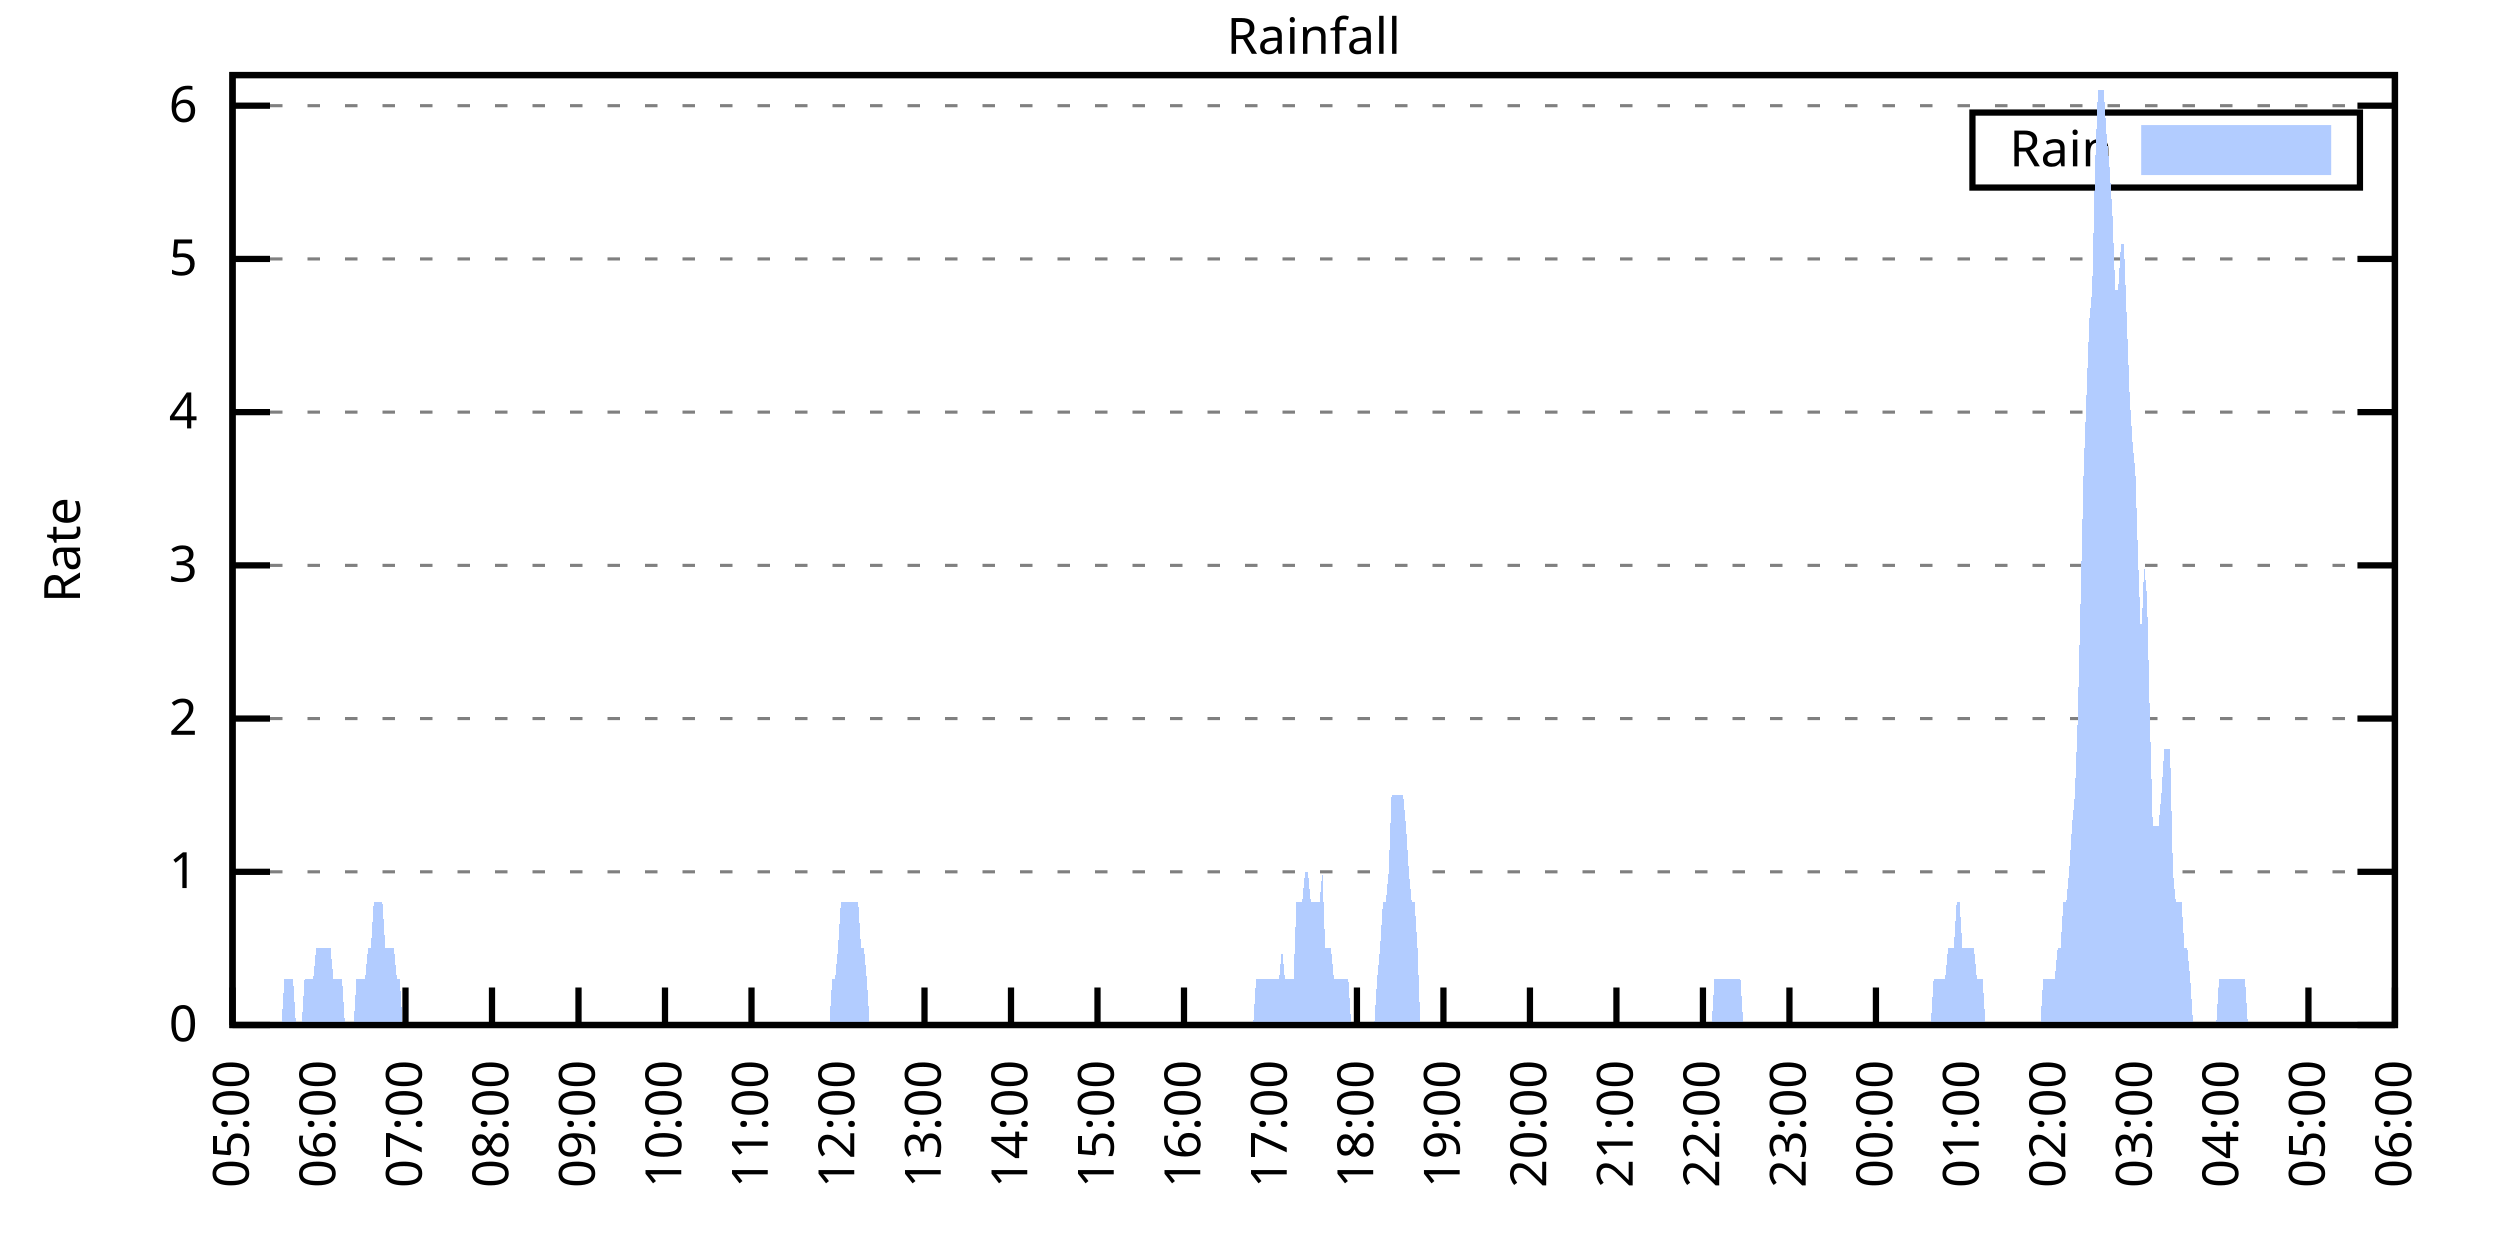
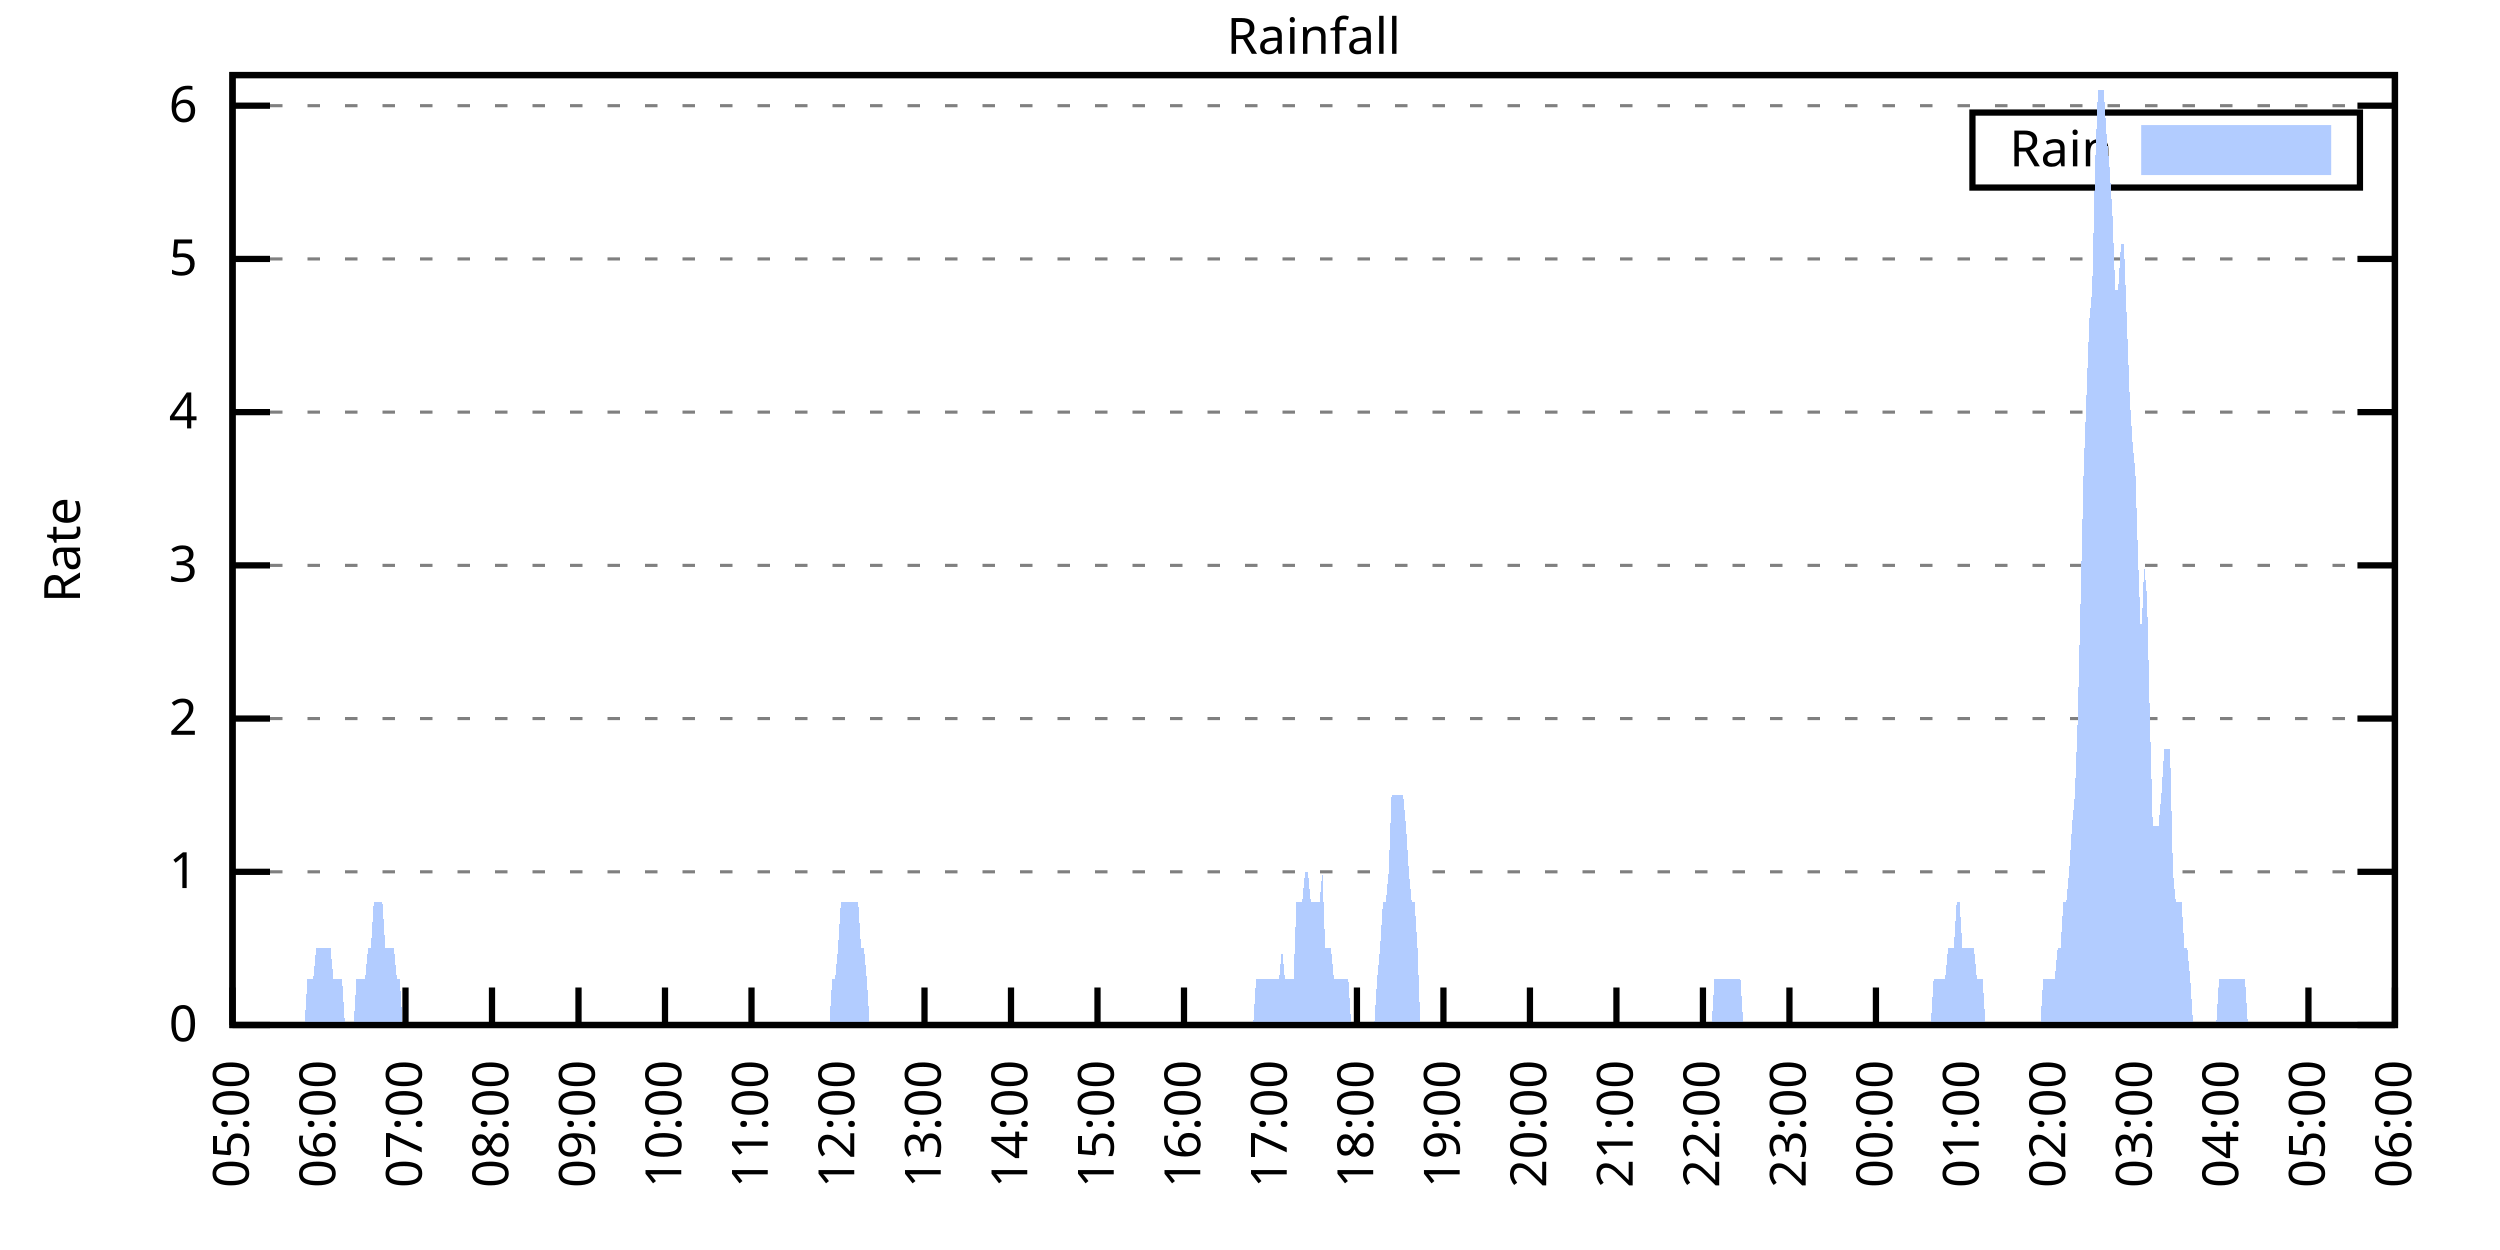
<svg xmlns="http://www.w3.org/2000/svg" xmlns:xlink="http://www.w3.org/1999/xlink" width="400" height="200" viewBox="0 0 400 200">
  <g id="gnuplot_canvas">
    <rect x="0" y="0" width="400" height="200" fill="none" />
    <defs>
      <circle id="gpDot" r="0.5" stroke-width="0.5" stroke="currentColor" />
      <path id="gpPt0" stroke-width="0.333" stroke="currentColor" d="M-1,0 h2 M0,-1 v2" />
      <path id="gpPt1" stroke-width="0.333" stroke="currentColor" d="M-1,-1 L1,1 M1,-1 L-1,1" />
      <path id="gpPt2" stroke-width="0.333" stroke="currentColor" d="M-1,0 L1,0 M0,-1 L0,1 M-1,-1 L1,1 M-1,1 L1,-1" />
      <rect id="gpPt3" stroke-width="0.333" stroke="currentColor" x="-1" y="-1" width="2" height="2" />
      <rect id="gpPt4" stroke-width="0.333" stroke="currentColor" fill="currentColor" x="-1" y="-1" width="2" height="2" />
      <circle id="gpPt5" stroke-width="0.333" stroke="currentColor" cx="0" cy="0" r="1" />
      <use xlink:href="#gpPt5" id="gpPt6" fill="currentColor" stroke="none" />
      <path id="gpPt7" stroke-width="0.333" stroke="currentColor" d="M0,-1.33 L-1.33,0.67 L1.33,0.67 z" />
      <use xlink:href="#gpPt7" id="gpPt8" fill="currentColor" stroke="none" />
      <use xlink:href="#gpPt7" id="gpPt9" stroke="currentColor" transform="rotate(180)" />
      <use xlink:href="#gpPt9" id="gpPt10" fill="currentColor" stroke="none" />
      <use xlink:href="#gpPt3" id="gpPt11" stroke="currentColor" transform="rotate(45)" />
      <use xlink:href="#gpPt11" id="gpPt12" fill="currentColor" stroke="none" />
      <path id="gpPt13" stroke-width="0.333" stroke="currentColor" d="M0,1.330 L1.265,0.411 L0.782,-1.067 L-0.782,-1.076 L-1.265,0.411 z" />
      <use xlink:href="#gpPt13" id="gpPt14" fill="currentColor" stroke="none" />
      <filter id="textbox" filterUnits="objectBoundingBox" x="0" y="0" height="1" width="1">
        <feFlood flood-color="white" flood-opacity="1" result="bgnd" />
        <feComposite in="SourceGraphic" in2="bgnd" operator="atop" />
      </filter>
      <filter id="greybox" filterUnits="objectBoundingBox" x="0" y="0" height="1" width="1">
        <feFlood flood-color="lightgrey" flood-opacity="1" result="grey" />
        <feComposite in="SourceGraphic" in2="grey" operator="atop" />
      </filter>
    </defs>
    <g fill="none" color="white" stroke="currentColor" stroke-width="1.00" stroke-linecap="butt" stroke-linejoin="miter">
</g>
    <g fill="none" color="black" stroke="currentColor" stroke-width="1.00" stroke-linecap="butt" stroke-linejoin="miter">
      <g stroke="none" shape-rendering="crispEdges">
        <polygon fill="rgb(255, 255, 255)" points="37.20,164.00 383.18,164.00 383.18,12.02 37.20,12.02 " />
      </g>
    </g>
    <g fill="none" color="black" stroke="currentColor" stroke-width="1.00" stroke-linecap="butt" stroke-linejoin="miter">
</g>
    <g fill="none" color="black" stroke="black" stroke-width="0.50" stroke-linecap="butt" stroke-linejoin="miter">
</g>
    <g fill="none" color="gray" stroke="currentColor" stroke-width="0.50" stroke-linecap="butt" stroke-linejoin="miter">
      <path stroke="gray" stroke-dasharray="2,4" class="gridline" d="M37.20,164.00 L383.19,164.00  " />
    </g>
    <g fill="none" color="gray" stroke="gray" stroke-width="1.00" stroke-linecap="butt" stroke-linejoin="miter">
</g>
    <g fill="none" color="black" stroke="currentColor" stroke-width="1.00" stroke-linecap="butt" stroke-linejoin="miter">
      <path stroke="black" d="M37.20,164.00 L43.20,164.00 M383.19,164.00 L377.19,164.00  " />
      <g transform="translate(31.60,166.60)" stroke="none" fill="black" font-family="Sans" font-size="8.00" text-anchor="end">
        <text>
          <tspan font-family="Sans"> 0</tspan>
        </text>
      </g>
    </g>
    <g fill="none" color="black" stroke="currentColor" stroke-width="1.00" stroke-linecap="butt" stroke-linejoin="miter">
</g>
    <g fill="none" color="black" stroke="black" stroke-width="0.50" stroke-linecap="butt" stroke-linejoin="miter">
</g>
    <g fill="none" color="gray" stroke="currentColor" stroke-width="0.50" stroke-linecap="butt" stroke-linejoin="miter">
      <path stroke="gray" stroke-dasharray="2,4" class="gridline" d="M37.20,139.49 L383.19,139.49  " />
    </g>
    <g fill="none" color="gray" stroke="gray" stroke-width="1.00" stroke-linecap="butt" stroke-linejoin="miter">
</g>
    <g fill="none" color="black" stroke="currentColor" stroke-width="1.00" stroke-linecap="butt" stroke-linejoin="miter">
      <path stroke="black" d="M37.20,139.49 L43.20,139.49 M383.19,139.49 L377.19,139.49  " />
      <g transform="translate(31.60,142.09)" stroke="none" fill="black" font-family="Sans" font-size="8.00" text-anchor="end">
        <text>
          <tspan font-family="Sans"> 1</tspan>
        </text>
      </g>
    </g>
    <g fill="none" color="black" stroke="currentColor" stroke-width="1.00" stroke-linecap="butt" stroke-linejoin="miter">
</g>
    <g fill="none" color="black" stroke="black" stroke-width="0.50" stroke-linecap="butt" stroke-linejoin="miter">
</g>
    <g fill="none" color="gray" stroke="currentColor" stroke-width="0.50" stroke-linecap="butt" stroke-linejoin="miter">
      <path stroke="gray" stroke-dasharray="2,4" class="gridline" d="M37.20,114.97 L383.19,114.97  " />
    </g>
    <g fill="none" color="gray" stroke="gray" stroke-width="1.00" stroke-linecap="butt" stroke-linejoin="miter">
</g>
    <g fill="none" color="black" stroke="currentColor" stroke-width="1.00" stroke-linecap="butt" stroke-linejoin="miter">
      <path stroke="black" d="M37.20,114.97 L43.20,114.97 M383.19,114.97 L377.19,114.97  " />
      <g transform="translate(31.60,117.57)" stroke="none" fill="black" font-family="Sans" font-size="8.00" text-anchor="end">
        <text>
          <tspan font-family="Sans"> 2</tspan>
        </text>
      </g>
    </g>
    <g fill="none" color="black" stroke="currentColor" stroke-width="1.00" stroke-linecap="butt" stroke-linejoin="miter">
</g>
    <g fill="none" color="black" stroke="black" stroke-width="0.50" stroke-linecap="butt" stroke-linejoin="miter">
</g>
    <g fill="none" color="gray" stroke="currentColor" stroke-width="0.50" stroke-linecap="butt" stroke-linejoin="miter">
      <path stroke="gray" stroke-dasharray="2,4" class="gridline" d="M37.20,90.46 L383.19,90.46  " />
    </g>
    <g fill="none" color="gray" stroke="gray" stroke-width="1.00" stroke-linecap="butt" stroke-linejoin="miter">
</g>
    <g fill="none" color="black" stroke="currentColor" stroke-width="1.00" stroke-linecap="butt" stroke-linejoin="miter">
      <path stroke="black" d="M37.20,90.46 L43.20,90.46 M383.19,90.46 L377.19,90.46  " />
      <g transform="translate(31.60,93.06)" stroke="none" fill="black" font-family="Sans" font-size="8.00" text-anchor="end">
        <text>
          <tspan font-family="Sans"> 3</tspan>
        </text>
      </g>
    </g>
    <g fill="none" color="black" stroke="currentColor" stroke-width="1.00" stroke-linecap="butt" stroke-linejoin="miter">
</g>
    <g fill="none" color="black" stroke="black" stroke-width="0.50" stroke-linecap="butt" stroke-linejoin="miter">
</g>
    <g fill="none" color="gray" stroke="currentColor" stroke-width="0.50" stroke-linecap="butt" stroke-linejoin="miter">
      <path stroke="gray" stroke-dasharray="2,4" class="gridline" d="M37.20,65.94 L383.19,65.94  " />
    </g>
    <g fill="none" color="gray" stroke="gray" stroke-width="1.00" stroke-linecap="butt" stroke-linejoin="miter">
</g>
    <g fill="none" color="black" stroke="currentColor" stroke-width="1.00" stroke-linecap="butt" stroke-linejoin="miter">
      <path stroke="black" d="M37.20,65.94 L43.20,65.94 M383.19,65.94 L377.19,65.94  " />
      <g transform="translate(31.60,68.54)" stroke="none" fill="black" font-family="Sans" font-size="8.00" text-anchor="end">
        <text>
          <tspan font-family="Sans"> 4</tspan>
        </text>
      </g>
    </g>
    <g fill="none" color="black" stroke="currentColor" stroke-width="1.00" stroke-linecap="butt" stroke-linejoin="miter">
</g>
    <g fill="none" color="black" stroke="black" stroke-width="0.50" stroke-linecap="butt" stroke-linejoin="miter">
</g>
    <g fill="none" color="gray" stroke="currentColor" stroke-width="0.50" stroke-linecap="butt" stroke-linejoin="miter">
      <path stroke="gray" stroke-dasharray="2,4" class="gridline" d="M37.20,41.43 L383.19,41.43  " />
    </g>
    <g fill="none" color="gray" stroke="gray" stroke-width="1.00" stroke-linecap="butt" stroke-linejoin="miter">
</g>
    <g fill="none" color="black" stroke="currentColor" stroke-width="1.00" stroke-linecap="butt" stroke-linejoin="miter">
      <path stroke="black" d="M37.20,41.43 L43.20,41.43 M383.19,41.43 L377.19,41.43  " />
      <g transform="translate(31.60,44.03)" stroke="none" fill="black" font-family="Sans" font-size="8.00" text-anchor="end">
        <text>
          <tspan font-family="Sans"> 5</tspan>
        </text>
      </g>
    </g>
    <g fill="none" color="black" stroke="currentColor" stroke-width="1.00" stroke-linecap="butt" stroke-linejoin="miter">
</g>
    <g fill="none" color="black" stroke="black" stroke-width="0.50" stroke-linecap="butt" stroke-linejoin="miter">
</g>
    <g fill="none" color="gray" stroke="currentColor" stroke-width="0.50" stroke-linecap="butt" stroke-linejoin="miter">
      <path stroke="gray" stroke-dasharray="2,4" class="gridline" d="M37.20,16.91 L383.19,16.91  " />
    </g>
    <g fill="none" color="gray" stroke="gray" stroke-width="1.00" stroke-linecap="butt" stroke-linejoin="miter">
</g>
    <g fill="none" color="black" stroke="currentColor" stroke-width="1.00" stroke-linecap="butt" stroke-linejoin="miter">
      <path stroke="black" d="M37.20,16.91 L43.20,16.91 M383.19,16.91 L377.19,16.91  " />
      <g transform="translate(31.60,19.51)" stroke="none" fill="black" font-family="Sans" font-size="8.00" text-anchor="end">
        <text>
          <tspan font-family="Sans"> 6</tspan>
        </text>
      </g>
    </g>
    <g fill="none" color="black" stroke="currentColor" stroke-width="1.00" stroke-linecap="butt" stroke-linejoin="miter">
      <path stroke="black" d="M37.20,164.00 L37.20,158.00  " />
      <g transform="translate(39.80,169.60) rotate(270.00)" stroke="none" fill="black" font-family="Sans" font-size="8.00" text-anchor="end">
        <text>
          <tspan font-family="Sans">05:00</tspan>
        </text>
      </g>
    </g>
    <g fill="none" color="black" stroke="currentColor" stroke-width="1.00" stroke-linecap="butt" stroke-linejoin="miter">
      <path stroke="black" d="M51.04,164.00 L51.04,158.00  " />
      <g transform="translate(53.64,169.60) rotate(270.00)" stroke="none" fill="black" font-family="Sans" font-size="8.00" text-anchor="end">
        <text>
          <tspan font-family="Sans">06:00</tspan>
        </text>
      </g>
    </g>
    <g fill="none" color="black" stroke="currentColor" stroke-width="1.00" stroke-linecap="butt" stroke-linejoin="miter">
      <path stroke="black" d="M64.88,164.00 L64.88,158.00  " />
      <g transform="translate(67.48,169.60) rotate(270.00)" stroke="none" fill="black" font-family="Sans" font-size="8.00" text-anchor="end">
        <text>
          <tspan font-family="Sans">07:00</tspan>
        </text>
      </g>
    </g>
    <g fill="none" color="black" stroke="currentColor" stroke-width="1.00" stroke-linecap="butt" stroke-linejoin="miter">
      <path stroke="black" d="M78.72,164.00 L78.72,158.00  " />
      <g transform="translate(81.32,169.60) rotate(270.00)" stroke="none" fill="black" font-family="Sans" font-size="8.00" text-anchor="end">
        <text>
          <tspan font-family="Sans">08:00</tspan>
        </text>
      </g>
    </g>
    <g fill="none" color="black" stroke="currentColor" stroke-width="1.00" stroke-linecap="butt" stroke-linejoin="miter">
      <path stroke="black" d="M92.56,164.00 L92.56,158.00  " />
      <g transform="translate(95.16,169.60) rotate(270.00)" stroke="none" fill="black" font-family="Sans" font-size="8.00" text-anchor="end">
        <text>
          <tspan font-family="Sans">09:00</tspan>
        </text>
      </g>
    </g>
    <g fill="none" color="black" stroke="currentColor" stroke-width="1.00" stroke-linecap="butt" stroke-linejoin="miter">
      <path stroke="black" d="M106.40,164.00 L106.40,158.00  " />
      <g transform="translate(109.00,169.60) rotate(270.00)" stroke="none" fill="black" font-family="Sans" font-size="8.00" text-anchor="end">
        <text>
          <tspan font-family="Sans">10:00</tspan>
        </text>
      </g>
    </g>
    <g fill="none" color="black" stroke="currentColor" stroke-width="1.00" stroke-linecap="butt" stroke-linejoin="miter">
      <path stroke="black" d="M120.24,164.00 L120.24,158.00  " />
      <g transform="translate(122.84,169.60) rotate(270.00)" stroke="none" fill="black" font-family="Sans" font-size="8.00" text-anchor="end">
        <text>
          <tspan font-family="Sans">11:00</tspan>
        </text>
      </g>
    </g>
    <g fill="none" color="black" stroke="currentColor" stroke-width="1.00" stroke-linecap="butt" stroke-linejoin="miter">
      <path stroke="black" d="M134.08,164.00 L134.08,158.00  " />
      <g transform="translate(136.68,169.60) rotate(270.00)" stroke="none" fill="black" font-family="Sans" font-size="8.00" text-anchor="end">
        <text>
          <tspan font-family="Sans">12:00</tspan>
        </text>
      </g>
    </g>
    <g fill="none" color="black" stroke="currentColor" stroke-width="1.00" stroke-linecap="butt" stroke-linejoin="miter">
      <path stroke="black" d="M147.92,164.00 L147.92,158.00  " />
      <g transform="translate(150.52,169.60) rotate(270.00)" stroke="none" fill="black" font-family="Sans" font-size="8.00" text-anchor="end">
        <text>
          <tspan font-family="Sans">13:00</tspan>
        </text>
      </g>
    </g>
    <g fill="none" color="black" stroke="currentColor" stroke-width="1.00" stroke-linecap="butt" stroke-linejoin="miter">
      <path stroke="black" d="M161.76,164.00 L161.76,158.00  " />
      <g transform="translate(164.36,169.60) rotate(270.00)" stroke="none" fill="black" font-family="Sans" font-size="8.00" text-anchor="end">
        <text>
          <tspan font-family="Sans">14:00</tspan>
        </text>
      </g>
    </g>
    <g fill="none" color="black" stroke="currentColor" stroke-width="1.00" stroke-linecap="butt" stroke-linejoin="miter">
      <path stroke="black" d="M175.60,164.00 L175.60,158.00  " />
      <g transform="translate(178.20,169.60) rotate(270.00)" stroke="none" fill="black" font-family="Sans" font-size="8.00" text-anchor="end">
        <text>
          <tspan font-family="Sans">15:00</tspan>
        </text>
      </g>
    </g>
    <g fill="none" color="black" stroke="currentColor" stroke-width="1.00" stroke-linecap="butt" stroke-linejoin="miter">
      <path stroke="black" d="M189.44,164.00 L189.44,158.00  " />
      <g transform="translate(192.04,169.60) rotate(270.00)" stroke="none" fill="black" font-family="Sans" font-size="8.00" text-anchor="end">
        <text>
          <tspan font-family="Sans">16:00</tspan>
        </text>
      </g>
    </g>
    <g fill="none" color="black" stroke="currentColor" stroke-width="1.00" stroke-linecap="butt" stroke-linejoin="miter">
      <path stroke="black" d="M203.28,164.00 L203.28,158.00  " />
      <g transform="translate(205.88,169.60) rotate(270.00)" stroke="none" fill="black" font-family="Sans" font-size="8.00" text-anchor="end">
        <text>
          <tspan font-family="Sans">17:00</tspan>
        </text>
      </g>
    </g>
    <g fill="none" color="black" stroke="currentColor" stroke-width="1.00" stroke-linecap="butt" stroke-linejoin="miter">
      <path stroke="black" d="M217.11,164.00 L217.11,158.00  " />
      <g transform="translate(219.71,169.60) rotate(270.00)" stroke="none" fill="black" font-family="Sans" font-size="8.00" text-anchor="end">
        <text>
          <tspan font-family="Sans">18:00</tspan>
        </text>
      </g>
    </g>
    <g fill="none" color="black" stroke="currentColor" stroke-width="1.00" stroke-linecap="butt" stroke-linejoin="miter">
      <path stroke="black" d="M230.95,164.00 L230.95,158.00  " />
      <g transform="translate(233.55,169.60) rotate(270.00)" stroke="none" fill="black" font-family="Sans" font-size="8.00" text-anchor="end">
        <text>
          <tspan font-family="Sans">19:00</tspan>
        </text>
      </g>
    </g>
    <g fill="none" color="black" stroke="currentColor" stroke-width="1.00" stroke-linecap="butt" stroke-linejoin="miter">
      <path stroke="black" d="M244.79,164.00 L244.79,158.00  " />
      <g transform="translate(247.39,169.60) rotate(270.00)" stroke="none" fill="black" font-family="Sans" font-size="8.00" text-anchor="end">
        <text>
          <tspan font-family="Sans">20:00</tspan>
        </text>
      </g>
    </g>
    <g fill="none" color="black" stroke="currentColor" stroke-width="1.00" stroke-linecap="butt" stroke-linejoin="miter">
      <path stroke="black" d="M258.63,164.00 L258.63,158.00  " />
      <g transform="translate(261.23,169.60) rotate(270.00)" stroke="none" fill="black" font-family="Sans" font-size="8.00" text-anchor="end">
        <text>
          <tspan font-family="Sans">21:00</tspan>
        </text>
      </g>
    </g>
    <g fill="none" color="black" stroke="currentColor" stroke-width="1.00" stroke-linecap="butt" stroke-linejoin="miter">
      <path stroke="black" d="M272.47,164.00 L272.47,158.00  " />
      <g transform="translate(275.07,169.60) rotate(270.00)" stroke="none" fill="black" font-family="Sans" font-size="8.00" text-anchor="end">
        <text>
          <tspan font-family="Sans">22:00</tspan>
        </text>
      </g>
    </g>
    <g fill="none" color="black" stroke="currentColor" stroke-width="1.00" stroke-linecap="butt" stroke-linejoin="miter">
      <path stroke="black" d="M286.31,164.00 L286.31,158.00  " />
      <g transform="translate(288.91,169.60) rotate(270.00)" stroke="none" fill="black" font-family="Sans" font-size="8.00" text-anchor="end">
        <text>
          <tspan font-family="Sans">23:00</tspan>
        </text>
      </g>
    </g>
    <g fill="none" color="black" stroke="currentColor" stroke-width="1.00" stroke-linecap="butt" stroke-linejoin="miter">
      <path stroke="black" d="M300.15,164.00 L300.15,158.00  " />
      <g transform="translate(302.75,169.60) rotate(270.00)" stroke="none" fill="black" font-family="Sans" font-size="8.00" text-anchor="end">
        <text>
          <tspan font-family="Sans">00:00</tspan>
        </text>
      </g>
    </g>
    <g fill="none" color="black" stroke="currentColor" stroke-width="1.00" stroke-linecap="butt" stroke-linejoin="miter">
      <path stroke="black" d="M313.99,164.00 L313.99,158.00  " />
      <g transform="translate(316.59,169.60) rotate(270.00)" stroke="none" fill="black" font-family="Sans" font-size="8.00" text-anchor="end">
        <text>
          <tspan font-family="Sans">01:00</tspan>
        </text>
      </g>
    </g>
    <g fill="none" color="black" stroke="currentColor" stroke-width="1.00" stroke-linecap="butt" stroke-linejoin="miter">
      <path stroke="black" d="M327.83,164.00 L327.83,158.00  " />
      <g transform="translate(330.43,169.60) rotate(270.00)" stroke="none" fill="black" font-family="Sans" font-size="8.00" text-anchor="end">
        <text>
          <tspan font-family="Sans">02:00</tspan>
        </text>
      </g>
    </g>
    <g fill="none" color="black" stroke="currentColor" stroke-width="1.00" stroke-linecap="butt" stroke-linejoin="miter">
      <path stroke="black" d="M341.67,164.00 L341.67,158.00  " />
      <g transform="translate(344.27,169.60) rotate(270.00)" stroke="none" fill="black" font-family="Sans" font-size="8.00" text-anchor="end">
        <text>
          <tspan font-family="Sans">03:00</tspan>
        </text>
      </g>
    </g>
    <g fill="none" color="black" stroke="currentColor" stroke-width="1.00" stroke-linecap="butt" stroke-linejoin="miter">
      <path stroke="black" d="M355.51,164.00 L355.51,158.00  " />
      <g transform="translate(358.11,169.60) rotate(270.00)" stroke="none" fill="black" font-family="Sans" font-size="8.00" text-anchor="end">
        <text>
          <tspan font-family="Sans">04:00</tspan>
        </text>
      </g>
    </g>
    <g fill="none" color="black" stroke="currentColor" stroke-width="1.00" stroke-linecap="butt" stroke-linejoin="miter">
      <path stroke="black" d="M369.35,164.00 L369.35,158.00  " />
      <g transform="translate(371.95,169.60) rotate(270.00)" stroke="none" fill="black" font-family="Sans" font-size="8.00" text-anchor="end">
        <text>
          <tspan font-family="Sans">05:00</tspan>
        </text>
      </g>
    </g>
    <g fill="none" color="black" stroke="currentColor" stroke-width="1.00" stroke-linecap="butt" stroke-linejoin="miter">
      <path stroke="black" d="M383.19,164.00 L383.19,158.00  " />
      <g transform="translate(385.79,169.60) rotate(270.00)" stroke="none" fill="black" font-family="Sans" font-size="8.00" text-anchor="end">
        <text>
          <tspan font-family="Sans">06:00</tspan>
        </text>
      </g>
    </g>
    <g fill="none" color="black" stroke="currentColor" stroke-width="1.00" stroke-linecap="butt" stroke-linejoin="miter">
</g>
    <g fill="none" color="black" stroke="currentColor" stroke-width="1.00" stroke-linecap="butt" stroke-linejoin="miter">
      <path stroke="black" d="M37.20,12.01 L37.20,164.00 L383.19,164.00 L383.19,12.01 L37.20,12.01 Z  " />
    </g>
    <g fill="none" color="black" stroke="currentColor" stroke-width="1.00" stroke-linecap="butt" stroke-linejoin="miter">
</g>
    <g fill="none" color="black" stroke="currentColor" stroke-width="1.00" stroke-linecap="butt" stroke-linejoin="miter">
      <path stroke="black" d="M315.59,30.01 L315.59,18.01 L377.59,18.01 L377.59,30.01 L315.59,30.01 Z  " />
    </g>
    <g id="Rainfall_plot_1">
      <g fill="none" color="white" stroke="black" stroke-width="2.00" stroke-linecap="butt" stroke-linejoin="miter">
</g>
      <g fill="none" color="black" stroke="currentColor" stroke-width="2.00" stroke-linecap="butt" stroke-linejoin="miter">
        <g transform="translate(337.99,26.61)" stroke="none" fill="black" font-family="Sans" font-size="8.00" text-anchor="end">
          <text>
            <tspan font-family="Sans">Rain</tspan>
          </text>
        </g>
      </g>
      <g fill="none" color="black" stroke="currentColor" stroke-width="2.00" stroke-linecap="butt" stroke-linejoin="miter">
        <g stroke="none" shape-rendering="crispEdges">
          <polygon fill="rgb(178, 204, 255)" points="343.59,27.01 371.99,27.01 371.99,21.01 343.59,21.01 " />
        </g>
        <path stroke="rgb(178, 204, 255)" d="M343.59,27.01 L371.99,27.01 L371.99,21.01 L343.59,21.01 L343.59,27.01 Z  " />
      </g>
      <g fill="none" color="black" stroke="currentColor" stroke-width="2.00" stroke-linecap="butt" stroke-linejoin="miter">
        <g stroke="none" shape-rendering="crispEdges">
-           <polygon fill="rgb(178, 204, 255)" points="40.89,164.00 41.35,164.00 41.81,164.00 42.27,164.00 42.74,164.00 43.20,164.00 43.66,164.00 44.12,164.00 44.58,164.00 45.04,164.00 45.50,156.65 45.97,156.65 46.43,156.65 46.89,156.65 47.35,164.00 47.81,164.00 48.27,164.00 48.73,156.65 49.19,156.65 49.66,156.65 50.12,156.65 50.58,151.74 51.04,151.74 51.50,151.74 51.96,151.74 52.42,151.74 52.88,151.74 53.35,156.65 53.81,156.65 54.27,156.65 54.73,156.65 55.19,164.00 55.65,164.00 56.11,164.00 56.58,164.00 57.04,156.65 57.50,156.65 57.96,156.65 58.42,156.65 58.88,151.74 59.34,151.74 59.80,144.39 60.27,144.39 60.73,144.39 61.19,144.39 61.65,151.74 62.11,151.74 62.57,151.74 63.03,151.74 63.50,156.65 63.96,156.65 64.42,164.00 64.88,164.00 65.34,164.00 65.80,164.00 66.26,164.00 66.72,164.00 67.19,164.00 67.65,164.00 68.11,164.00 68.57,164.00 69.03,164.00 69.49,164.00 69.95,164.00 70.42,164.00 70.88,164.00 71.34,164.00 71.80,164.00 72.26,164.00 72.72,164.00 73.18,164.00 73.64,164.00 74.11,164.00 74.57,164.00 75.03,164.00 75.49,164.00 75.95,164.00 76.41,164.00 76.87,164.00 77.33,164.00 77.80,164.00 78.26,164.00 78.72,164.00 79.18,164.00 79.64,164.00 80.10,164.00 80.56,164.00 81.03,164.00 81.49,164.00 81.95,164.00 82.41,164.00 82.87,164.00 83.33,164.00 83.79,164.00 84.25,164.00 84.72,164.00 85.18,164.00 85.64,164.00 86.10,164.00 86.56,164.00 87.02,164.00 87.48,164.00 87.95,164.00 88.41,164.00 88.87,164.00 89.33,164.00 89.79,164.00 90.25,164.00 90.71,164.00 91.17,164.00 91.64,164.00 92.10,164.00 92.56,164.00 93.02,164.00 93.48,164.00 93.94,164.00 94.40,164.00 94.87,164.00 95.33,164.00 95.79,164.00 96.25,164.00 96.71,164.00 97.17,164.00 97.63,164.00 98.09,164.00 98.56,164.00 99.02,164.00 99.48,164.00 99.94,164.00 100.40,164.00 100.86,164.00 101.32,164.00 101.78,164.00 102.25,164.00 102.71,164.00 103.17,164.00 103.63,164.00 104.09,164.00 104.55,164.00 105.01,164.00 105.48,164.00 105.94,164.00 106.40,164.00 106.86,164.00 107.32,164.00 107.78,164.00 108.24,164.00 108.70,164.00 109.17,164.00 109.63,164.00 110.09,164.00 110.55,164.00 111.01,164.00 111.47,164.00 111.93,164.00 112.40,164.00 112.86,164.00 113.32,164.00 113.78,164.00 114.24,164.00 114.70,164.00 115.16,164.00 115.62,164.00 116.09,164.00 116.55,164.00 117.01,164.00 117.47,164.00 117.93,164.00 118.39,164.00 118.85,164.00 119.31,164.00 119.78,164.00 120.24,164.00 120.70,164.00 121.16,164.00 121.62,164.00 122.08,164.00 122.54,164.00 123.01,164.00 123.47,164.00 123.93,164.00 124.39,164.00 124.85,164.00 125.31,164.00 125.77,164.00 126.23,164.00 126.70,164.00 127.16,164.00 127.62,164.00 128.08,164.00 128.54,164.00 129.00,164.00 129.46,164.00 129.93,164.00 130.39,164.00 130.85,164.00 131.31,164.00 131.77,164.00 132.23,164.00 132.69,164.00 133.15,156.65 133.62,156.65 134.08,151.74 134.54,144.39 135.00,144.39 135.46,144.39 135.92,144.39 136.38,144.39 136.85,144.39 137.31,144.39 137.77,151.74 138.23,151.74 138.69,156.65 139.15,164.00 139.61,164.00 140.07,164.00 140.54,164.00 141.00,164.00 141.46,164.00 141.92,164.00 142.38,164.00 142.84,164.00 143.30,164.00 143.76,164.00 144.23,164.00 144.69,164.00 145.15,164.00 145.61,164.00 146.07,164.00 146.53,164.00 146.99,164.00 147.46,164.00 147.92,164.00 148.38,164.00 148.84,164.00 149.30,164.00 149.76,164.00 150.22,164.00 150.68,164.00 151.15,164.00 151.61,164.00 152.07,164.00 152.53,164.00 152.99,164.00 153.45,164.00 153.91,164.00 154.38,164.00 154.84,164.00 155.30,164.00 155.76,164.00 156.22,164.00 156.68,164.00 157.14,164.00 157.60,164.00 158.07,164.00 158.53,164.00 158.99,164.00 159.45,164.00 159.91,164.00 160.37,164.00 160.83,164.00 161.30,164.00 161.76,164.00 162.22,164.00 162.68,164.00 163.14,164.00 163.60,164.00 164.06,164.00 164.52,164.00 164.99,164.00 165.45,164.00 165.91,164.00 166.37,164.00 166.83,164.00 167.29,164.00 167.75,164.00 168.21,164.00 168.68,164.00 169.14,164.00 169.60,164.00 170.06,164.00 170.52,164.00 170.98,164.00 171.44,164.00 171.91,164.00 172.37,164.00 172.83,164.00 173.29,164.00 173.75,164.00 174.21,164.00 174.67,164.00 175.13,164.00 175.60,164.00 176.06,164.00 176.52,164.00 176.98,164.00 177.44,164.00 177.90,164.00 178.36,164.00 178.83,164.00 179.29,164.00 179.75,164.00 180.21,164.00 180.67,164.00 181.13,164.00 181.59,164.00 182.05,164.00 182.52,164.00 182.98,164.00 183.44,164.00 183.90,164.00 184.36,164.00 184.82,164.00 185.28,164.00 185.75,164.00 186.21,164.00 186.67,164.00 187.13,164.00 187.59,164.00 188.05,164.00 188.51,164.00 188.97,164.00 189.44,164.00 189.90,164.00 190.36,164.00 190.82,164.00 191.28,164.00 191.74,164.00 192.20,164.00 192.66,164.00 193.13,164.00 193.59,164.00 194.05,164.00 194.51,164.00 194.97,164.00 195.43,164.00 195.89,164.00 196.36,164.00 196.82,164.00 197.28,164.00 197.74,164.00 198.20,164.00 198.66,164.00 199.12,164.00 199.58,164.00 200.05,164.00 200.51,164.00 200.97,156.65 201.43,156.65 201.89,156.65 202.35,156.65 202.81,156.65 203.28,156.65 203.74,156.65 204.20,156.65 204.66,156.65 205.12,151.74 205.58,156.65 206.04,156.65 206.50,156.65 206.97,156.65 207.43,144.39 207.89,144.39 208.35,144.39 208.81,139.49 209.27,139.49 209.73,144.39 210.20,144.39 210.66,144.39 211.12,144.39 211.58,139.49 212.04,151.74 212.50,151.74 212.96,151.74 213.42,156.65 213.89,156.65 214.35,156.65 214.81,156.65 215.27,156.65 215.73,156.65 216.19,164.00 216.65,164.00 217.11,164.00 217.58,164.00 218.04,164.00 218.50,164.00 218.96,164.00 219.42,164.00 219.88,164.00 220.34,156.65 220.81,151.74 221.27,144.39 221.73,144.39 222.19,139.49 222.65,127.23 223.11,127.23 223.57,127.23 224.03,127.23 224.50,127.23 224.96,132.13 225.42,139.49 225.88,144.39 226.34,144.39 226.80,151.74 227.26,164.00 227.73,164.00 228.19,164.00 228.65,164.00 229.11,164.00 229.57,164.00 230.03,164.00 230.49,164.00 230.95,164.00 231.42,164.00 231.88,164.00 232.34,164.00 232.80,164.00 233.26,164.00 233.72,164.00 234.18,164.00 234.64,164.00 235.11,164.00 235.57,164.00 236.03,164.00 236.49,164.00 236.95,164.00 237.41,164.00 237.87,164.00 238.34,164.00 238.80,164.00 239.26,164.00 239.72,164.00 240.18,164.00 240.64,164.00 241.10,164.00 241.56,164.00 242.03,164.00 242.49,164.00 242.95,164.00 243.41,164.00 243.87,164.00 244.33,164.00 244.79,164.00 245.26,164.00 245.72,164.00 246.18,164.00 246.64,164.00 247.10,164.00 247.56,164.00 248.02,164.00 248.48,164.00 248.95,164.00 249.41,164.00 249.87,164.00 250.33,164.00 250.79,164.00 251.25,164.00 251.71,164.00 252.18,164.00 252.64,164.00 253.10,164.00 253.56,164.00 254.02,164.00 254.48,164.00 254.94,164.00 255.40,164.00 255.87,164.00 256.33,164.00 256.79,164.00 257.25,164.00 257.71,164.00 258.17,164.00 258.63,164.00 259.09,164.00 259.56,164.00 260.02,164.00 260.48,164.00 260.94,164.00 261.40,164.00 261.86,164.00 262.32,164.00 262.79,164.00 263.25,164.00 263.71,164.00 264.17,164.00 264.63,164.00 265.09,164.00 265.55,164.00 266.01,164.00 266.48,164.00 266.94,164.00 267.40,164.00 267.86,164.00 268.32,164.00 268.78,164.00 269.24,164.00 269.71,164.00 270.17,164.00 270.63,164.00 271.09,164.00 271.55,164.00 272.01,164.00 272.47,164.00 272.93,164.00 273.40,164.00 273.86,164.00 274.32,156.65 274.78,156.65 275.24,156.65 275.70,156.65 276.16,156.65 276.63,156.65 277.09,156.65 277.55,156.65 278.01,156.65 278.47,156.65 278.93,164.00 279.39,164.00 279.85,164.00 280.32,164.00 280.78,164.00 281.24,164.00 281.70,164.00 282.16,164.00 282.62,164.00 283.08,164.00 283.54,164.00 284.01,164.00 284.47,164.00 284.93,164.00 285.39,164.00 285.85,164.00 286.31,164.00 286.77,164.00 287.24,164.00 287.70,164.00 288.16,164.00 288.62,164.00 289.08,164.00 289.54,164.00 290.00,164.00 290.46,164.00 290.93,164.00 291.39,164.00 291.85,164.00 292.31,164.00 292.77,164.00 293.23,164.00 293.69,164.00 294.16,164.00 294.62,164.00 295.08,164.00 295.54,164.00 296.00,164.00 296.46,164.00 296.92,164.00 297.38,164.00 297.85,164.00 298.31,164.00 298.77,164.00 299.23,164.00 299.69,164.00 300.15,164.00 300.61,164.00 301.08,164.00 301.54,164.00 302.00,164.00 302.46,164.00 302.92,164.00 303.38,164.00 303.84,164.00 304.30,164.00 304.77,164.00 305.23,164.00 305.69,164.00 306.15,164.00 306.61,164.00 307.07,164.00 307.53,164.00 307.99,164.00 308.46,164.00 308.92,164.00 309.38,156.65 309.84,156.65 310.30,156.65 310.76,156.65 311.22,156.65 311.69,151.74 312.15,151.74 312.61,151.74 313.07,144.39 313.53,144.39 313.99,151.74 314.45,151.74 314.91,151.74 315.38,151.74 315.84,151.74 316.30,156.65 316.76,156.65 317.22,156.65 317.68,164.00 318.14,164.00 318.61,164.00 319.07,164.00 319.53,164.00 319.99,164.00 320.45,164.00 320.91,164.00 321.37,164.00 321.83,164.00 322.30,164.00 322.76,164.00 323.22,164.00 323.68,164.00 324.14,164.00 324.60,164.00 325.06,164.00 325.53,164.00 325.99,164.00 326.45,164.00 326.91,156.65 327.37,156.65 327.83,156.65 328.29,156.65 328.75,156.65 329.22,151.74 329.68,151.74 330.14,144.39 330.60,144.39 331.06,139.49 331.52,132.13 331.98,127.23 332.44,114.97 332.91,95.36 333.37,75.75 333.83,63.49 334.29,51.23 334.75,46.33 335.21,26.72 335.67,14.46 336.14,14.46 336.60,14.46 337.06,21.82 337.52,26.72 337.98,34.07 338.44,46.33 338.90,46.33 339.36,38.98 339.83,38.98 340.29,51.23 340.75,63.49 341.21,70.84 341.67,75.75 342.13,90.46 342.59,102.71 343.06,90.46 343.52,95.36 343.98,114.97 344.44,132.13 344.90,132.13 345.36,132.13 345.82,127.23 346.28,119.87 346.75,119.87 347.21,119.87 347.67,139.49 348.13,144.39 348.59,144.39 349.05,144.39 349.51,151.74 349.97,151.74 350.44,156.65 350.90,164.00 351.36,164.00 351.82,164.00 352.28,164.00 352.74,164.00 353.20,164.00 353.67,164.00 354.13,164.00 354.59,164.00 355.05,156.65 355.51,156.65 355.97,156.65 356.43,156.65 356.89,156.65 357.36,156.65 357.82,156.65 358.28,156.65 358.74,156.65 359.20,156.65 359.66,164.00 360.12,164.00 360.59,164.00 361.05,164.00 361.51,164.00 361.97,164.00 362.43,164.00 362.89,164.00 363.35,164.00 363.81,164.00 364.28,164.00 364.74,164.00 365.20,164.00 365.66,164.00 366.12,164.00 366.58,164.00 367.04,164.00 367.51,164.00 367.97,164.00 368.43,164.00 368.89,164.00 369.35,164.00 369.81,164.00 370.27,164.00 370.73,164.00 371.20,164.00 371.66,164.00 372.12,164.00 372.58,164.00 372.58,164.00 40.89,164.00 " />
+           <polygon fill="rgb(178, 204, 255)" points="44.58,164.00 45.04,164.00 45.50,164.00 45.97,164.00 46.43,164.00 46.89,164.00 47.35,164.00 47.81,164.00 48.27,164.00 48.73,164.00 49.19,156.65 49.66,156.65 50.12,156.65 50.58,151.74 51.04,151.74 51.50,151.74 51.96,151.74 52.42,151.74 52.88,151.74 53.35,156.65 53.81,156.65 54.27,156.65 54.73,156.65 55.19,164.00 55.65,164.00 56.11,164.00 56.58,164.00 57.04,156.65 57.50,156.65 57.96,156.65 58.42,156.65 58.88,151.74 59.34,151.74 59.80,144.39 60.27,144.39 60.73,144.39 61.19,144.39 61.65,151.74 62.11,151.74 62.57,151.74 63.03,151.74 63.50,156.65 63.96,156.65 64.42,164.00 64.88,164.00 65.34,164.00 65.80,164.00 66.26,164.00 66.72,164.00 67.19,164.00 67.65,164.00 68.11,164.00 68.57,164.00 69.03,164.00 69.49,164.00 69.95,164.00 70.42,164.00 70.88,164.00 71.34,164.00 71.80,164.00 72.26,164.00 72.72,164.00 73.18,164.00 73.64,164.00 74.11,164.00 74.57,164.00 75.03,164.00 75.49,164.00 75.95,164.00 76.41,164.00 76.87,164.00 77.33,164.00 77.80,164.00 78.26,164.00 78.72,164.00 79.18,164.00 79.64,164.00 80.10,164.00 80.56,164.00 81.03,164.00 81.49,164.00 81.95,164.00 82.41,164.00 82.87,164.00 83.33,164.00 83.79,164.00 84.25,164.00 84.72,164.00 85.18,164.00 85.64,164.00 86.10,164.00 86.56,164.00 87.02,164.00 87.48,164.00 87.95,164.00 88.41,164.00 88.87,164.00 89.33,164.00 89.79,164.00 90.25,164.00 90.71,164.00 91.17,164.00 91.64,164.00 92.10,164.00 92.56,164.00 93.02,164.00 93.48,164.00 93.94,164.00 94.40,164.00 94.87,164.00 95.33,164.00 95.79,164.00 96.25,164.00 96.71,164.00 97.17,164.00 97.63,164.00 98.09,164.00 98.56,164.00 99.02,164.00 99.48,164.00 99.94,164.00 100.40,164.00 100.86,164.00 101.32,164.00 101.78,164.00 102.25,164.00 102.71,164.00 103.17,164.00 103.63,164.00 104.09,164.00 104.55,164.00 105.01,164.00 105.48,164.00 105.94,164.00 106.40,164.00 106.86,164.00 107.32,164.00 107.78,164.00 108.24,164.00 108.70,164.00 109.17,164.00 109.63,164.00 110.09,164.00 110.55,164.00 111.01,164.00 111.47,164.00 111.93,164.00 112.40,164.00 112.86,164.00 113.32,164.00 113.78,164.00 114.24,164.00 114.70,164.00 115.16,164.00 115.62,164.00 116.09,164.00 116.55,164.00 117.01,164.00 117.47,164.00 117.93,164.00 118.39,164.00 118.85,164.00 119.31,164.00 119.78,164.00 120.24,164.00 120.70,164.00 121.16,164.00 121.62,164.00 122.08,164.00 122.54,164.00 123.01,164.00 123.47,164.00 123.93,164.00 124.39,164.00 124.85,164.00 125.31,164.00 125.77,164.00 126.23,164.00 126.70,164.00 127.16,164.00 127.62,164.00 128.08,164.00 128.54,164.00 129.00,164.00 129.46,164.00 129.93,164.00 130.39,164.00 130.85,164.00 131.31,164.00 131.77,164.00 132.23,164.00 132.69,164.00 133.15,156.65 133.62,156.65 134.08,151.74 134.54,144.39 135.00,144.39 135.46,144.39 135.92,144.39 136.38,144.39 136.85,144.39 137.31,144.39 137.77,151.74 138.23,151.74 138.69,156.65 139.15,164.00 139.61,164.00 140.07,164.00 140.54,164.00 141.00,164.00 141.46,164.00 141.92,164.00 142.38,164.00 142.84,164.00 143.30,164.00 143.76,164.00 144.23,164.00 144.69,164.00 145.15,164.00 145.61,164.00 146.07,164.00 146.53,164.00 146.99,164.00 147.46,164.00 147.92,164.00 148.38,164.00 148.84,164.00 149.30,164.00 149.76,164.00 150.22,164.00 150.68,164.00 151.15,164.00 151.61,164.00 152.07,164.00 152.53,164.00 152.99,164.00 153.45,164.00 153.91,164.00 154.38,164.00 154.84,164.00 155.30,164.00 155.76,164.00 156.22,164.00 156.68,164.00 157.14,164.00 157.60,164.00 158.07,164.00 158.53,164.00 158.99,164.00 159.45,164.00 159.91,164.00 160.37,164.00 160.83,164.00 161.30,164.00 161.76,164.00 162.22,164.00 162.68,164.00 163.14,164.00 163.60,164.00 164.06,164.00 164.52,164.00 164.99,164.00 165.45,164.00 165.91,164.00 166.37,164.00 166.83,164.00 167.29,164.00 167.75,164.00 168.21,164.00 168.68,164.00 169.14,164.00 169.60,164.00 170.06,164.00 170.52,164.00 170.98,164.00 171.44,164.00 171.91,164.00 172.37,164.00 172.83,164.00 173.29,164.00 173.75,164.00 174.21,164.00 174.67,164.00 175.13,164.00 175.60,164.00 176.06,164.00 176.52,164.00 176.98,164.00 177.44,164.00 177.90,164.00 178.36,164.00 178.83,164.00 179.29,164.00 179.75,164.00 180.21,164.00 180.67,164.00 181.13,164.00 181.59,164.00 182.05,164.00 182.52,164.00 182.98,164.00 183.44,164.00 183.90,164.00 184.36,164.00 184.82,164.00 185.28,164.00 185.75,164.00 186.21,164.00 186.67,164.00 187.13,164.00 187.59,164.00 188.05,164.00 188.51,164.00 188.97,164.00 189.44,164.00 189.90,164.00 190.36,164.00 190.82,164.00 191.28,164.00 191.74,164.00 192.20,164.00 192.66,164.00 193.13,164.00 193.59,164.00 194.05,164.00 194.51,164.00 194.97,164.00 195.43,164.00 195.89,164.00 196.36,164.00 196.82,164.00 197.28,164.00 197.74,164.00 198.20,164.00 198.66,164.00 199.12,164.00 199.58,164.00 200.05,164.00 200.51,164.00 200.97,156.65 201.43,156.65 201.89,156.65 202.35,156.65 202.81,156.65 203.28,156.65 203.74,156.65 204.20,156.65 204.66,156.65 205.12,151.74 205.58,156.65 206.04,156.65 206.50,156.65 206.97,156.65 207.43,144.39 207.89,144.39 208.35,144.39 208.81,139.49 209.27,139.49 209.73,144.39 210.20,144.39 210.66,144.39 211.12,144.39 211.58,139.49 212.04,151.74 212.50,151.74 212.96,151.74 213.42,156.65 213.89,156.65 214.35,156.65 214.81,156.65 215.27,156.65 215.73,156.65 216.19,164.00 216.65,164.00 217.11,164.00 217.58,164.00 218.04,164.00 218.50,164.00 218.96,164.00 219.42,164.00 219.88,164.00 220.34,156.65 220.81,151.74 221.27,144.39 221.73,144.39 222.19,139.49 222.65,127.23 223.11,127.23 223.57,127.23 224.03,127.23 224.50,127.23 224.96,132.13 225.42,139.49 225.88,144.39 226.34,144.39 226.80,151.74 227.26,164.00 227.73,164.00 228.19,164.00 228.65,164.00 229.11,164.00 229.57,164.00 230.03,164.00 230.49,164.00 230.95,164.00 231.42,164.00 231.88,164.00 232.34,164.00 232.80,164.00 233.26,164.00 233.72,164.00 234.18,164.00 234.64,164.00 235.11,164.00 235.57,164.00 236.03,164.00 236.49,164.00 236.95,164.00 237.41,164.00 237.87,164.00 238.34,164.00 238.80,164.00 239.26,164.00 239.72,164.00 240.18,164.00 240.64,164.00 241.10,164.00 241.56,164.00 242.03,164.00 242.49,164.00 242.95,164.00 243.41,164.00 243.87,164.00 244.33,164.00 244.79,164.00 245.26,164.00 245.72,164.00 246.18,164.00 246.64,164.00 247.10,164.00 247.56,164.00 248.02,164.00 248.48,164.00 248.95,164.00 249.41,164.00 249.87,164.00 250.33,164.00 250.79,164.00 251.25,164.00 251.71,164.00 252.18,164.00 252.64,164.00 253.10,164.00 253.56,164.00 254.02,164.00 254.48,164.00 254.94,164.00 255.40,164.00 255.87,164.00 256.33,164.00 256.79,164.00 257.25,164.00 257.71,164.00 258.17,164.00 258.63,164.00 259.09,164.00 259.56,164.00 260.02,164.00 260.48,164.00 260.94,164.00 261.40,164.00 261.86,164.00 262.32,164.00 262.79,164.00 263.25,164.00 263.71,164.00 264.17,164.00 264.63,164.00 265.09,164.00 265.55,164.00 266.01,164.00 266.48,164.00 266.94,164.00 267.40,164.00 267.86,164.00 268.32,164.00 268.78,164.00 269.24,164.00 269.71,164.00 270.17,164.00 270.63,164.00 271.09,164.00 271.55,164.00 272.01,164.00 272.47,164.00 272.93,164.00 273.40,164.00 273.86,164.00 274.32,156.65 274.78,156.65 275.24,156.65 275.70,156.65 276.16,156.65 276.63,156.65 277.09,156.65 277.55,156.65 278.01,156.65 278.47,156.65 278.93,164.00 279.39,164.00 279.85,164.00 280.32,164.00 280.78,164.00 281.24,164.00 281.70,164.00 282.16,164.00 282.62,164.00 283.08,164.00 283.54,164.00 284.01,164.00 284.47,164.00 284.93,164.00 285.39,164.00 285.85,164.00 286.31,164.00 286.77,164.00 287.24,164.00 287.70,164.00 288.16,164.00 288.62,164.00 289.08,164.00 289.54,164.00 290.00,164.00 290.46,164.00 290.93,164.00 291.39,164.00 291.85,164.00 292.31,164.00 292.77,164.00 293.23,164.00 293.69,164.00 294.16,164.00 294.62,164.00 295.08,164.00 295.54,164.00 296.00,164.00 296.46,164.00 296.92,164.00 297.38,164.00 297.85,164.00 298.31,164.00 298.77,164.00 299.23,164.00 299.69,164.00 300.15,164.00 300.61,164.00 301.08,164.00 301.54,164.00 302.00,164.00 302.46,164.00 302.92,164.00 303.38,164.00 303.84,164.00 304.30,164.00 304.77,164.00 305.23,164.00 305.69,164.00 306.15,164.00 306.61,164.00 307.07,164.00 307.53,164.00 307.99,164.00 308.46,164.00 308.92,164.00 309.38,156.65 309.84,156.65 310.30,156.65 310.76,156.65 311.22,156.65 311.69,151.74 312.15,151.74 312.61,151.74 313.07,144.39 313.53,144.39 313.99,151.74 314.45,151.74 314.91,151.74 315.38,151.74 315.84,151.74 316.30,156.65 316.76,156.65 317.22,156.65 317.68,164.00 318.14,164.00 318.61,164.00 319.07,164.00 319.53,164.00 319.99,164.00 320.45,164.00 320.91,164.00 321.37,164.00 321.83,164.00 322.30,164.00 322.76,164.00 323.22,164.00 323.68,164.00 324.14,164.00 324.60,164.00 325.06,164.00 325.53,164.00 325.99,164.00 326.45,164.00 326.91,156.65 327.37,156.65 327.83,156.65 328.29,156.65 328.75,156.65 329.22,151.74 329.68,151.74 330.14,144.39 330.60,144.39 331.06,139.49 331.52,132.13 331.98,127.23 332.44,114.97 332.91,95.36 333.37,75.75 333.83,63.49 334.29,51.23 334.75,46.33 335.21,26.72 335.67,14.46 336.14,14.46 336.60,14.46 337.06,21.82 337.52,26.72 337.98,34.07 338.44,46.33 338.90,46.33 339.36,38.98 339.83,38.98 340.29,51.23 340.75,63.49 341.21,70.84 341.67,75.75 342.13,90.46 342.59,102.71 343.06,90.46 343.52,95.36 343.98,114.97 344.44,132.13 344.90,132.13 345.36,132.13 345.82,127.23 346.28,119.87 346.75,119.87 347.21,119.87 347.67,139.49 348.13,144.39 348.59,144.39 349.05,144.39 349.51,151.74 349.97,151.74 350.44,156.65 350.90,164.00 351.36,164.00 351.82,164.00 352.28,164.00 352.74,164.00 353.20,164.00 353.67,164.00 354.13,164.00 354.59,164.00 355.05,156.65 355.51,156.65 355.97,156.65 356.43,156.65 356.89,156.65 357.36,156.65 357.82,156.65 358.28,156.65 358.74,156.65 359.20,156.65 359.66,164.00 360.12,164.00 360.59,164.00 361.05,164.00 361.51,164.00 361.97,164.00 362.43,164.00 362.89,164.00 363.35,164.00 363.81,164.00 364.28,164.00 364.74,164.00 365.20,164.00 365.66,164.00 366.12,164.00 366.58,164.00 367.04,164.00 367.51,164.00 367.97,164.00 368.43,164.00 368.89,164.00 369.35,164.00 369.81,164.00 370.27,164.00 370.73,164.00 371.20,164.00 371.66,164.00 372.12,164.00 372.58,164.00 373.04,164.00 373.50,164.00 373.96,164.00 374.42,164.00 374.89,164.00 375.35,164.00 375.81,164.00 376.27,164.00 376.27,164.00 44.58,164.00 " />
        </g>
      </g>
    </g>
    <g fill="none" color="black" stroke="currentColor" stroke-width="2.00" stroke-linecap="butt" stroke-linejoin="miter">
</g>
    <g fill="none" color="black" stroke="black" stroke-width="1.00" stroke-linecap="butt" stroke-linejoin="miter">
</g>
    <g fill="none" color="black" stroke="currentColor" stroke-width="1.00" stroke-linecap="butt" stroke-linejoin="miter">
      <path stroke="black" d="M37.20,12.01 L37.20,164.00 L383.19,164.00 L383.19,12.01 L37.20,12.01 Z  " />
      <g transform="translate(12.80,88.01) rotate(270.00)" stroke="none" fill="black" font-family="Sans" font-size="8.00" text-anchor="middle">
        <text>
          <tspan font-family="Sans">Rate</tspan>
        </text>
      </g>
    </g>
    <g fill="none" color="black" stroke="currentColor" stroke-width="1.00" stroke-linecap="butt" stroke-linejoin="miter">
</g>
    <g fill="none" color="black" stroke="currentColor" stroke-width="1.00" stroke-linecap="butt" stroke-linejoin="miter">
      <g transform="translate(210.19,8.61)" stroke="none" fill="black" font-family="Sans" font-size="8.00" text-anchor="middle">
        <text>
          <tspan font-family="Sans">Rainfall</tspan>
        </text>
      </g>
    </g>
    <g fill="none" color="black" stroke="currentColor" stroke-width="1.00" stroke-linecap="butt" stroke-linejoin="miter">
</g>
  </g>
</svg>
